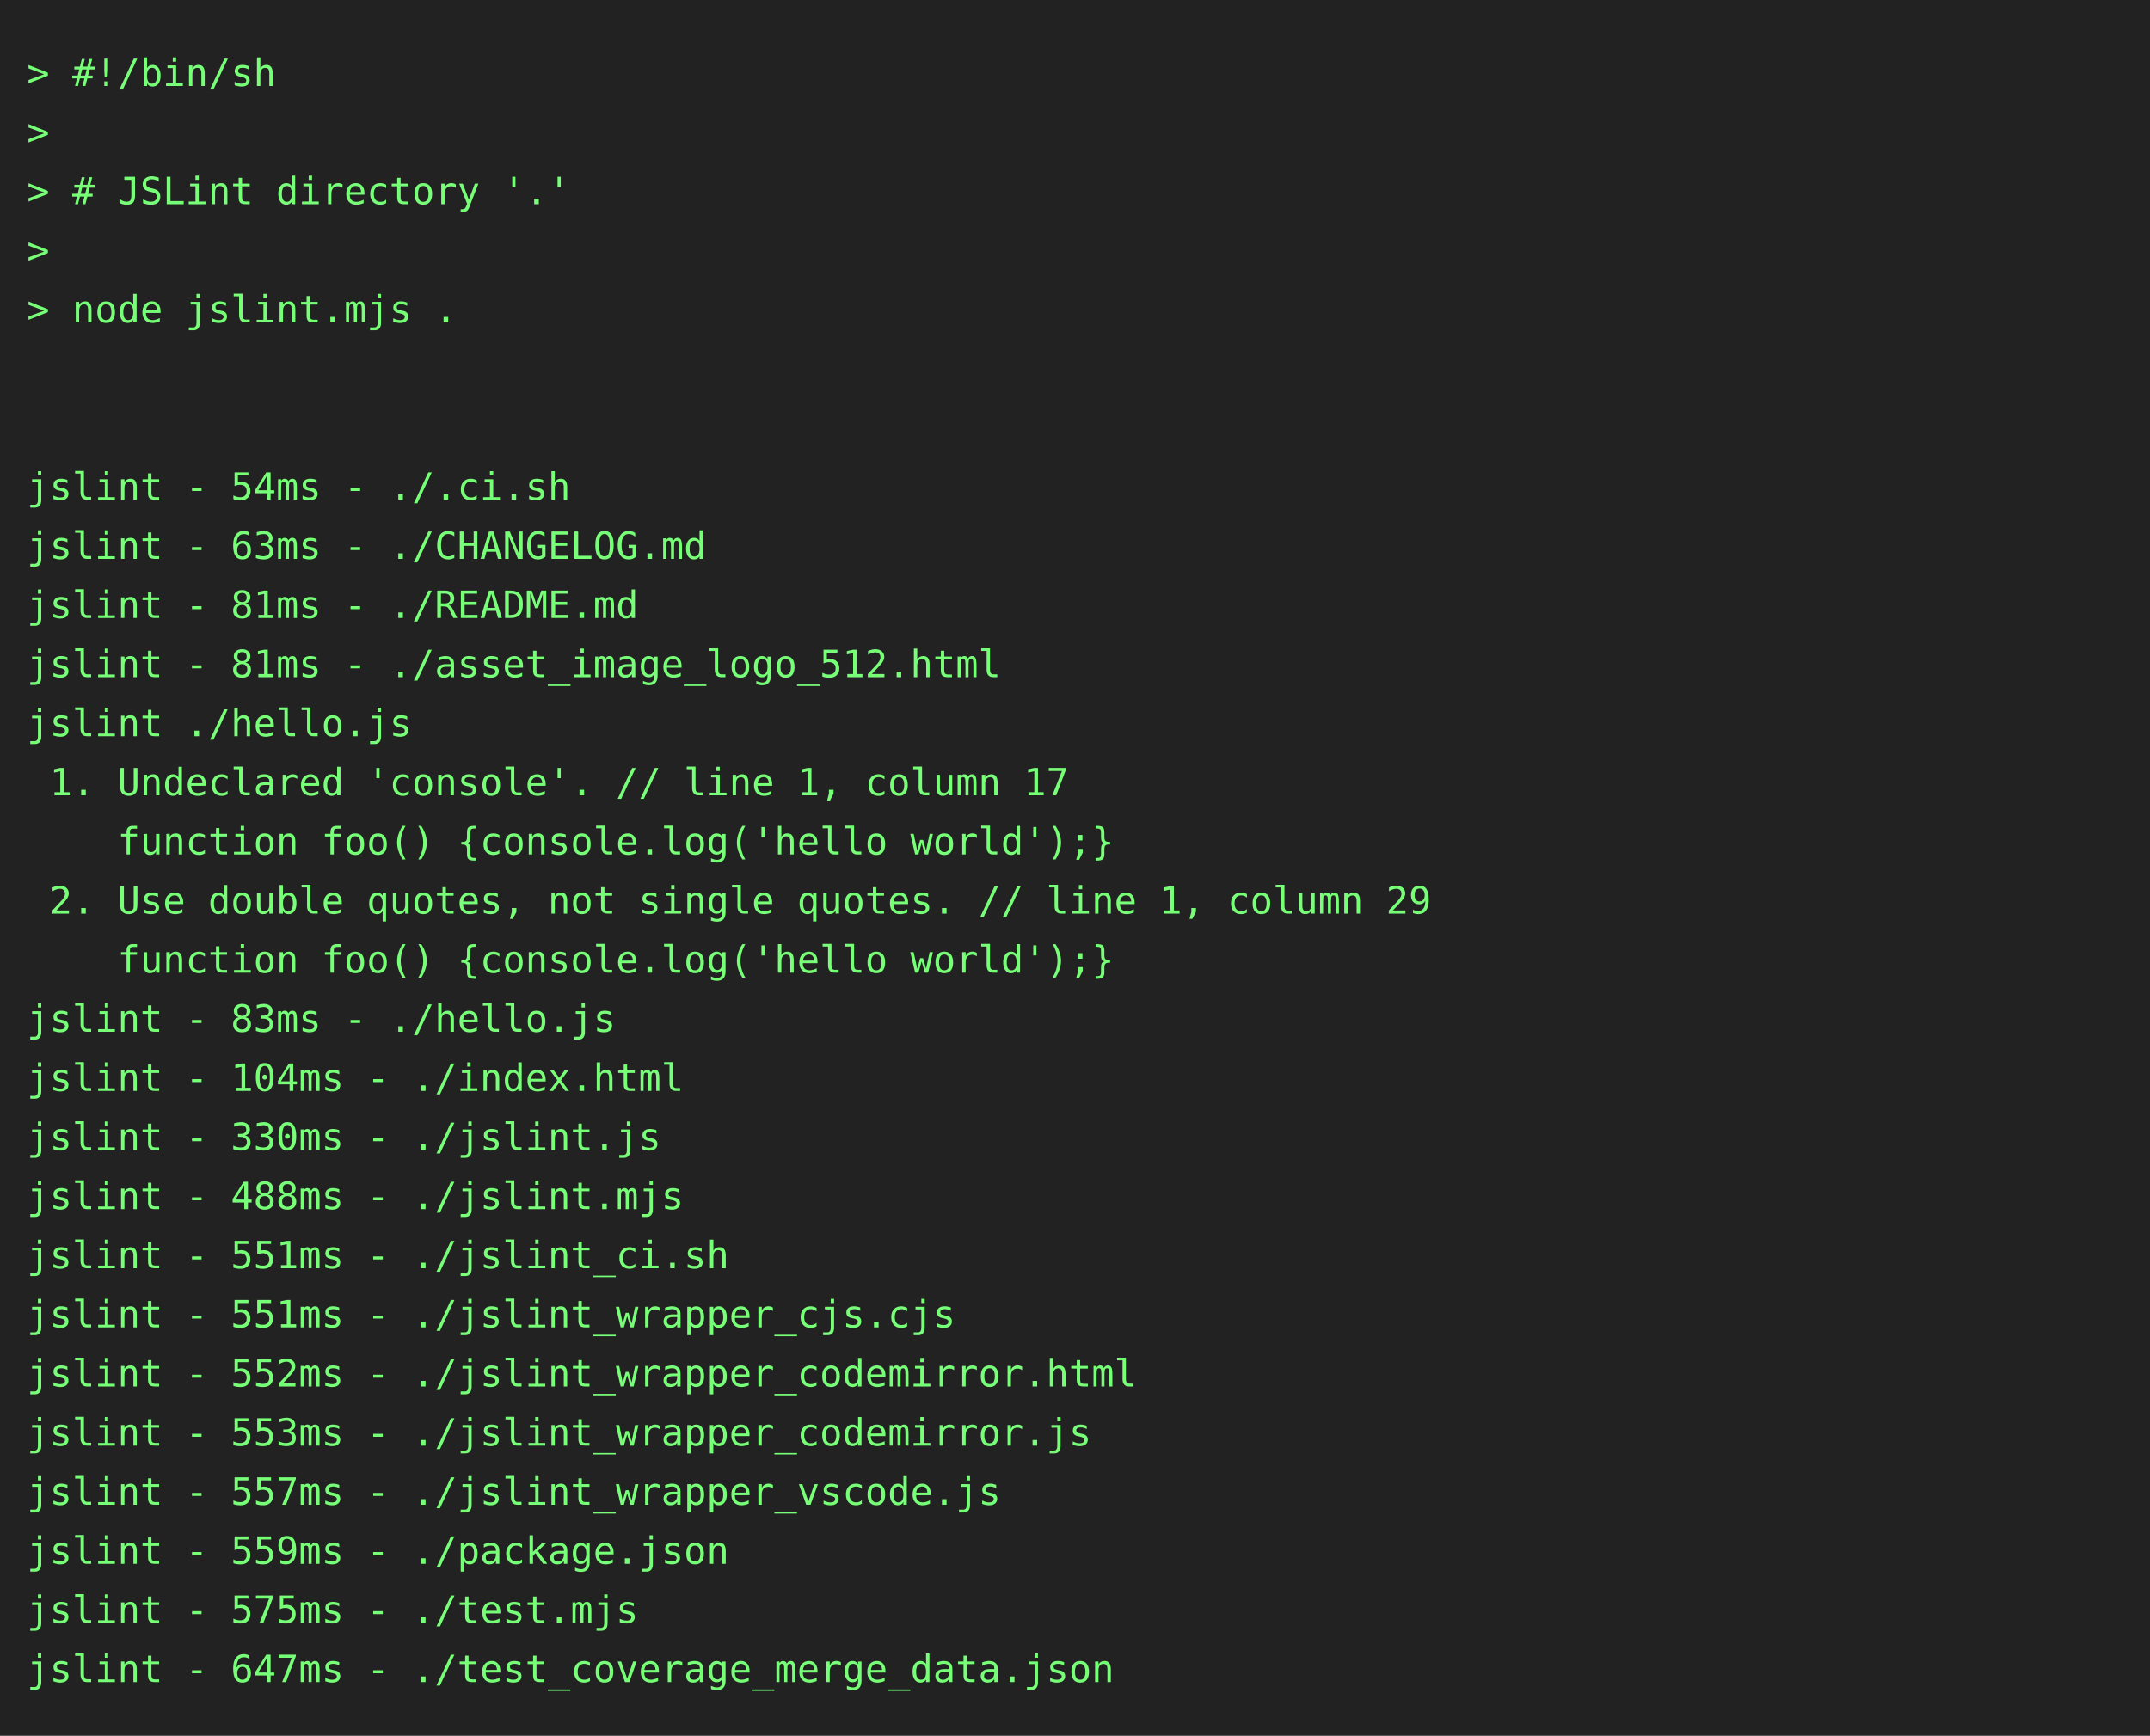
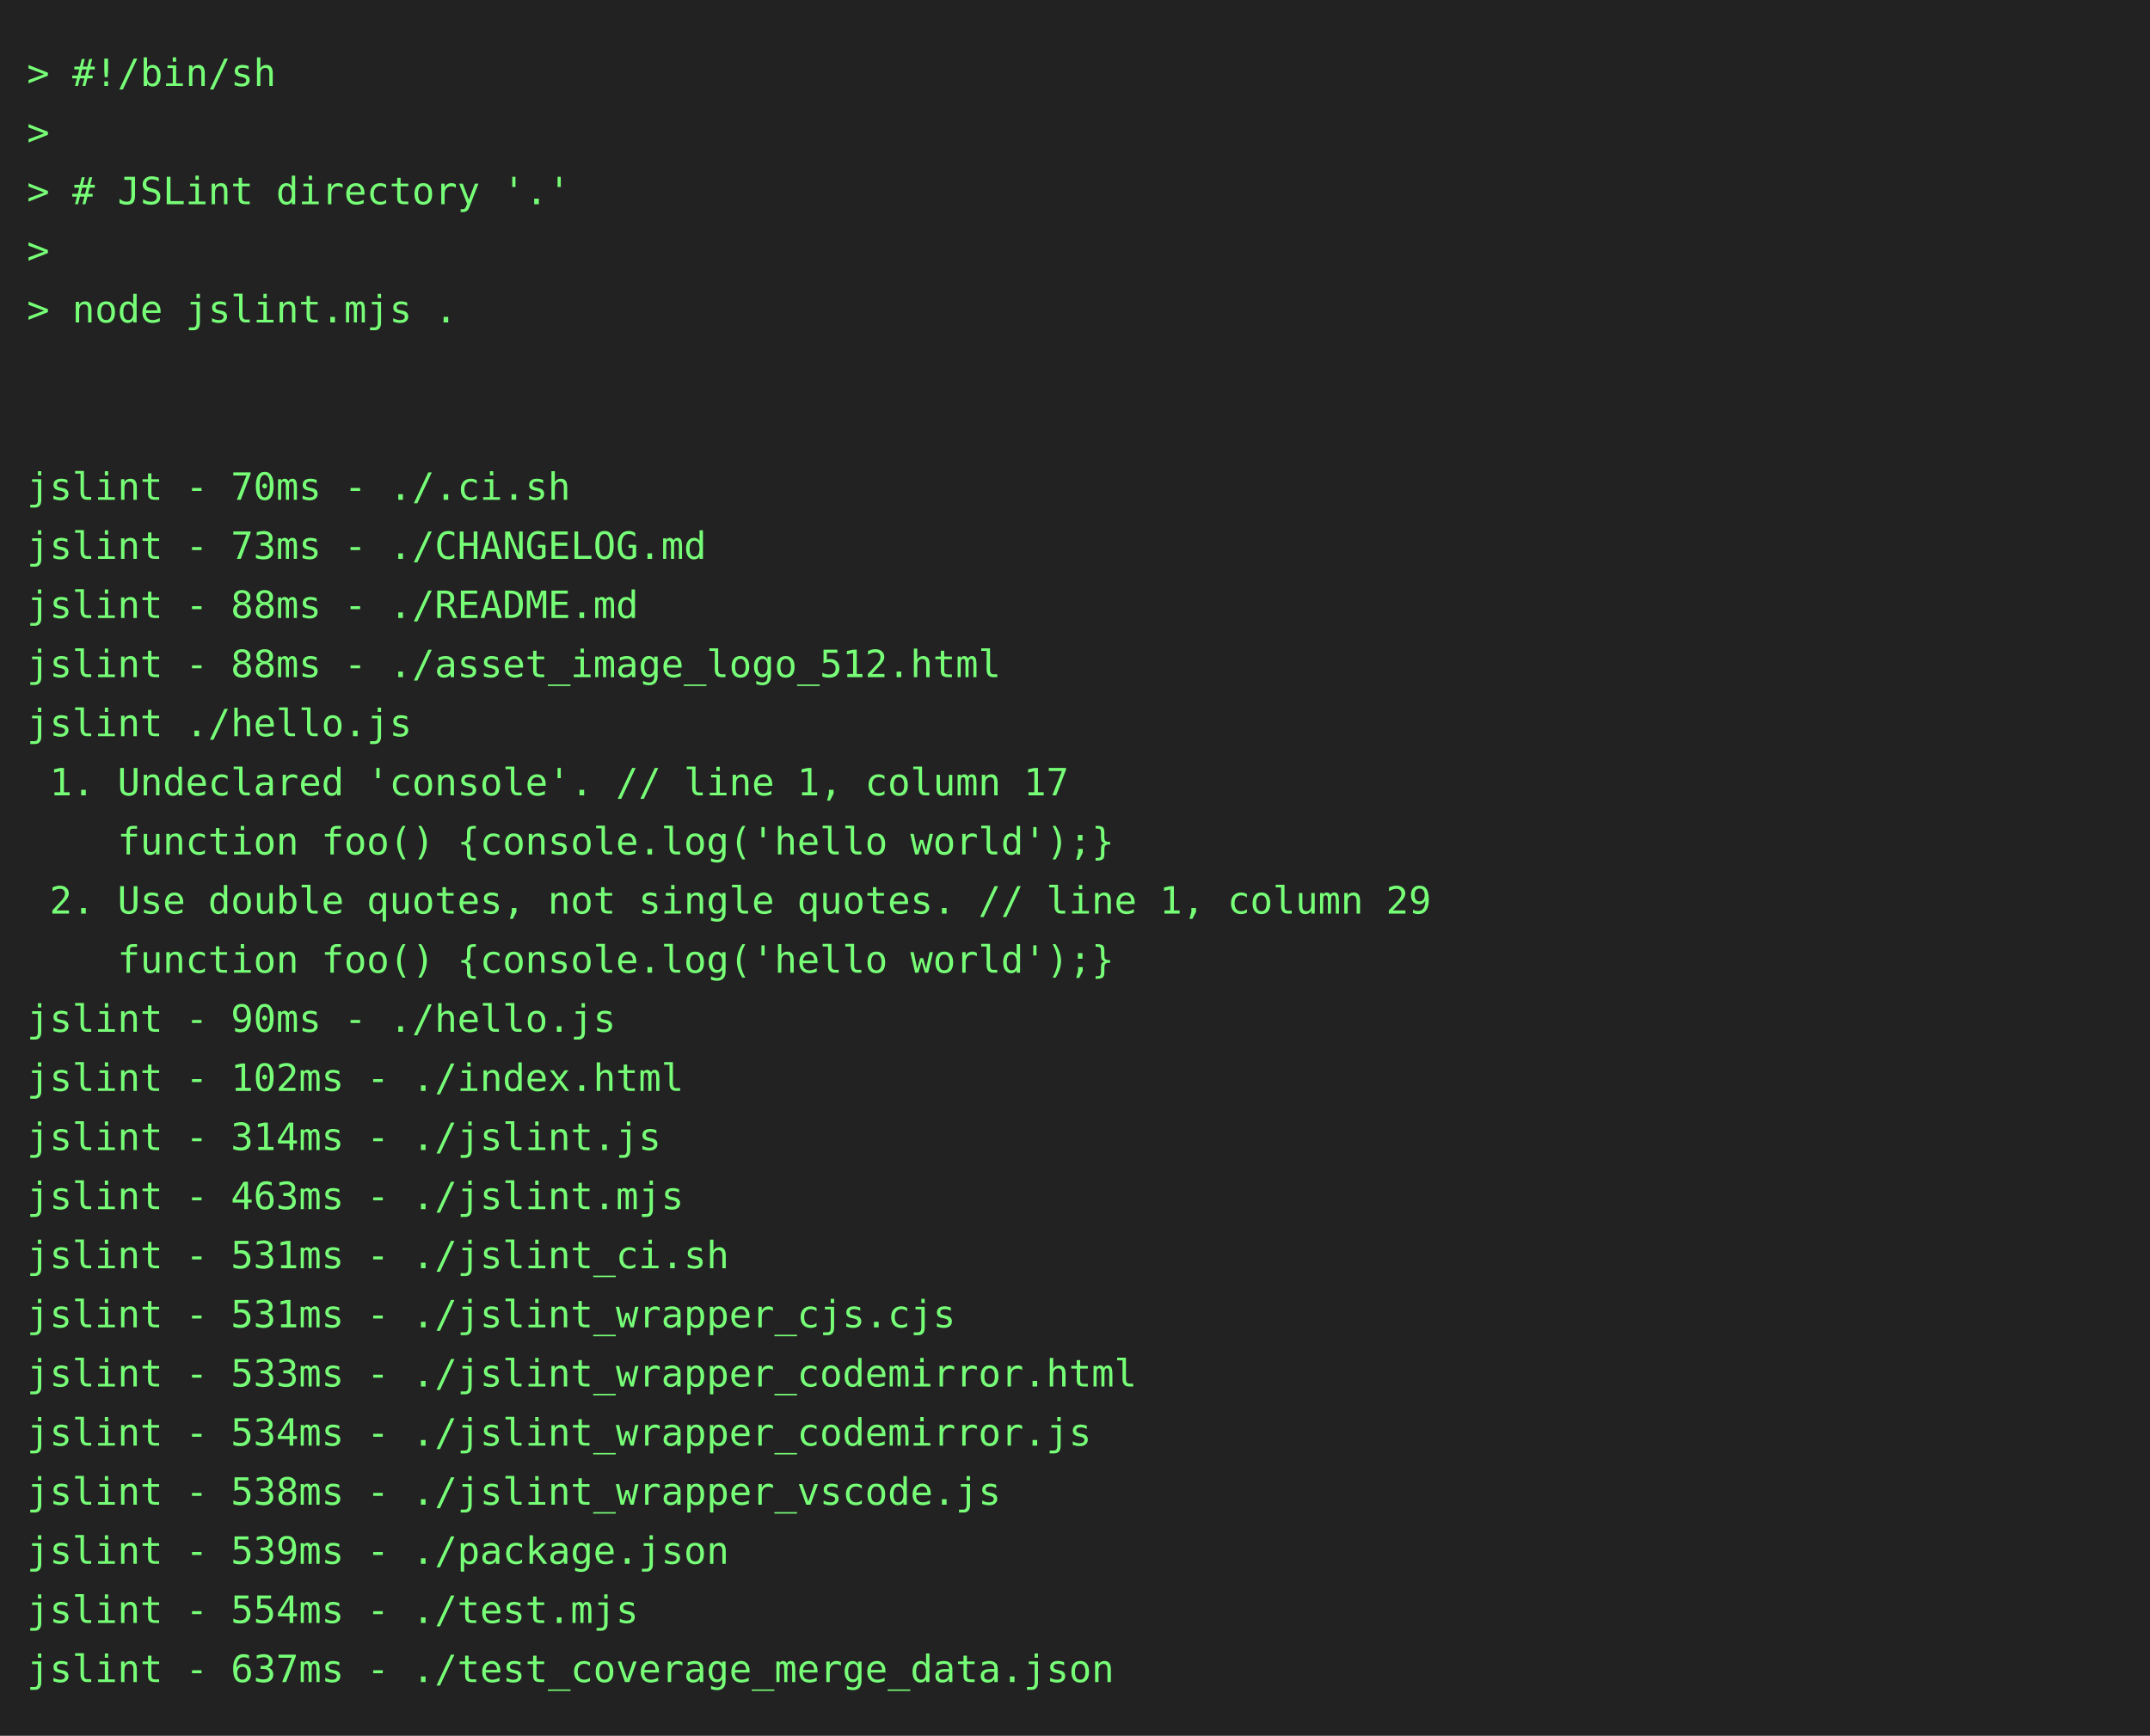
<svg xmlns="http://www.w3.org/2000/svg" height="646" width="800">
  <rect height="646" fill="#222" width="800" />
  <text fill="#7f7" font-family="consolas, menlo, monospace" font-size="14" xml:space="preserve">
    <tspan lengthAdjust="spacingAndGlyphs" textLength="768" x="10" y="32">&gt; #!/bin/sh                                                                                      </tspan>
    <tspan lengthAdjust="spacingAndGlyphs" textLength="768" x="10" y="54">&gt;                                                                                                </tspan>
    <tspan lengthAdjust="spacingAndGlyphs" textLength="768" x="10" y="76">&gt; # JSLint directory '.'                                                                         </tspan>
    <tspan lengthAdjust="spacingAndGlyphs" textLength="768" x="10" y="98">&gt;                                                                                                </tspan>
    <tspan lengthAdjust="spacingAndGlyphs" textLength="768" x="10" y="120">&gt; node jslint.mjs .                                                                              </tspan>
    <tspan lengthAdjust="spacingAndGlyphs" textLength="768" x="10" y="142">                                                                                                 </tspan>
    <tspan lengthAdjust="spacingAndGlyphs" textLength="768" x="10" y="164">                                                                                                 </tspan>
-     <tspan lengthAdjust="spacingAndGlyphs" textLength="768" x="10" y="186">jslint - 54ms - ./.ci.sh                                                                         </tspan>
-     <tspan lengthAdjust="spacingAndGlyphs" textLength="768" x="10" y="208">jslint - 63ms - ./CHANGELOG.md                                                                   </tspan>
-     <tspan lengthAdjust="spacingAndGlyphs" textLength="768" x="10" y="230">jslint - 81ms - ./README.md                                                                      </tspan>
-     <tspan lengthAdjust="spacingAndGlyphs" textLength="768" x="10" y="252">jslint - 81ms - ./asset_image_logo_512.html                                                      </tspan>
+     <tspan lengthAdjust="spacingAndGlyphs" textLength="768" x="10" y="186">jslint - 70ms - ./.ci.sh                                                                         </tspan>
+     <tspan lengthAdjust="spacingAndGlyphs" textLength="768" x="10" y="208">jslint - 73ms - ./CHANGELOG.md                                                                   </tspan>
+     <tspan lengthAdjust="spacingAndGlyphs" textLength="768" x="10" y="230">jslint - 88ms - ./README.md                                                                      </tspan>
+     <tspan lengthAdjust="spacingAndGlyphs" textLength="768" x="10" y="252">jslint - 88ms - ./asset_image_logo_512.html                                                      </tspan>
    <tspan lengthAdjust="spacingAndGlyphs" textLength="768" x="10" y="274">jslint ./hello.js                                                                                </tspan>
    <tspan lengthAdjust="spacingAndGlyphs" textLength="768" x="10" y="296"> 1. Undeclared 'console'. // line 1, column 17                                                   </tspan>
    <tspan lengthAdjust="spacingAndGlyphs" textLength="768" x="10" y="318">    function foo() {console.log('hello world');}                                                 </tspan>
    <tspan lengthAdjust="spacingAndGlyphs" textLength="768" x="10" y="340"> 2. Use double quotes, not single quotes. // line 1, column 29                                   </tspan>
    <tspan lengthAdjust="spacingAndGlyphs" textLength="768" x="10" y="362">    function foo() {console.log('hello world');}                                                 </tspan>
-     <tspan lengthAdjust="spacingAndGlyphs" textLength="768" x="10" y="384">jslint - 83ms - ./hello.js                                                                       </tspan>
-     <tspan lengthAdjust="spacingAndGlyphs" textLength="768" x="10" y="406">jslint - 104ms - ./index.html                                                                    </tspan>
-     <tspan lengthAdjust="spacingAndGlyphs" textLength="768" x="10" y="428">jslint - 330ms - ./jslint.js                                                                     </tspan>
-     <tspan lengthAdjust="spacingAndGlyphs" textLength="768" x="10" y="450">jslint - 488ms - ./jslint.mjs                                                                    </tspan>
-     <tspan lengthAdjust="spacingAndGlyphs" textLength="768" x="10" y="472">jslint - 551ms - ./jslint_ci.sh                                                                  </tspan>
-     <tspan lengthAdjust="spacingAndGlyphs" textLength="768" x="10" y="494">jslint - 551ms - ./jslint_wrapper_cjs.cjs                                                        </tspan>
-     <tspan lengthAdjust="spacingAndGlyphs" textLength="768" x="10" y="516">jslint - 552ms - ./jslint_wrapper_codemirror.html                                                </tspan>
-     <tspan lengthAdjust="spacingAndGlyphs" textLength="768" x="10" y="538">jslint - 553ms - ./jslint_wrapper_codemirror.js                                                  </tspan>
-     <tspan lengthAdjust="spacingAndGlyphs" textLength="768" x="10" y="560">jslint - 557ms - ./jslint_wrapper_vscode.js                                                      </tspan>
-     <tspan lengthAdjust="spacingAndGlyphs" textLength="768" x="10" y="582">jslint - 559ms - ./package.json                                                                  </tspan>
-     <tspan lengthAdjust="spacingAndGlyphs" textLength="768" x="10" y="604">jslint - 575ms - ./test.mjs                                                                      </tspan>
-     <tspan lengthAdjust="spacingAndGlyphs" textLength="768" x="10" y="626">jslint - 647ms - ./test_coverage_merge_data.json                                                 </tspan>
+     <tspan lengthAdjust="spacingAndGlyphs" textLength="768" x="10" y="384">jslint - 90ms - ./hello.js                                                                       </tspan>
+     <tspan lengthAdjust="spacingAndGlyphs" textLength="768" x="10" y="406">jslint - 102ms - ./index.html                                                                    </tspan>
+     <tspan lengthAdjust="spacingAndGlyphs" textLength="768" x="10" y="428">jslint - 314ms - ./jslint.js                                                                     </tspan>
+     <tspan lengthAdjust="spacingAndGlyphs" textLength="768" x="10" y="450">jslint - 463ms - ./jslint.mjs                                                                    </tspan>
+     <tspan lengthAdjust="spacingAndGlyphs" textLength="768" x="10" y="472">jslint - 531ms - ./jslint_ci.sh                                                                  </tspan>
+     <tspan lengthAdjust="spacingAndGlyphs" textLength="768" x="10" y="494">jslint - 531ms - ./jslint_wrapper_cjs.cjs                                                        </tspan>
+     <tspan lengthAdjust="spacingAndGlyphs" textLength="768" x="10" y="516">jslint - 533ms - ./jslint_wrapper_codemirror.html                                                </tspan>
+     <tspan lengthAdjust="spacingAndGlyphs" textLength="768" x="10" y="538">jslint - 534ms - ./jslint_wrapper_codemirror.js                                                  </tspan>
+     <tspan lengthAdjust="spacingAndGlyphs" textLength="768" x="10" y="560">jslint - 538ms - ./jslint_wrapper_vscode.js                                                      </tspan>
+     <tspan lengthAdjust="spacingAndGlyphs" textLength="768" x="10" y="582">jslint - 539ms - ./package.json                                                                  </tspan>
+     <tspan lengthAdjust="spacingAndGlyphs" textLength="768" x="10" y="604">jslint - 554ms - ./test.mjs                                                                      </tspan>
+     <tspan lengthAdjust="spacingAndGlyphs" textLength="768" x="10" y="626">jslint - 637ms - ./test_coverage_merge_data.json                                                 </tspan>
  </text>
</svg>
